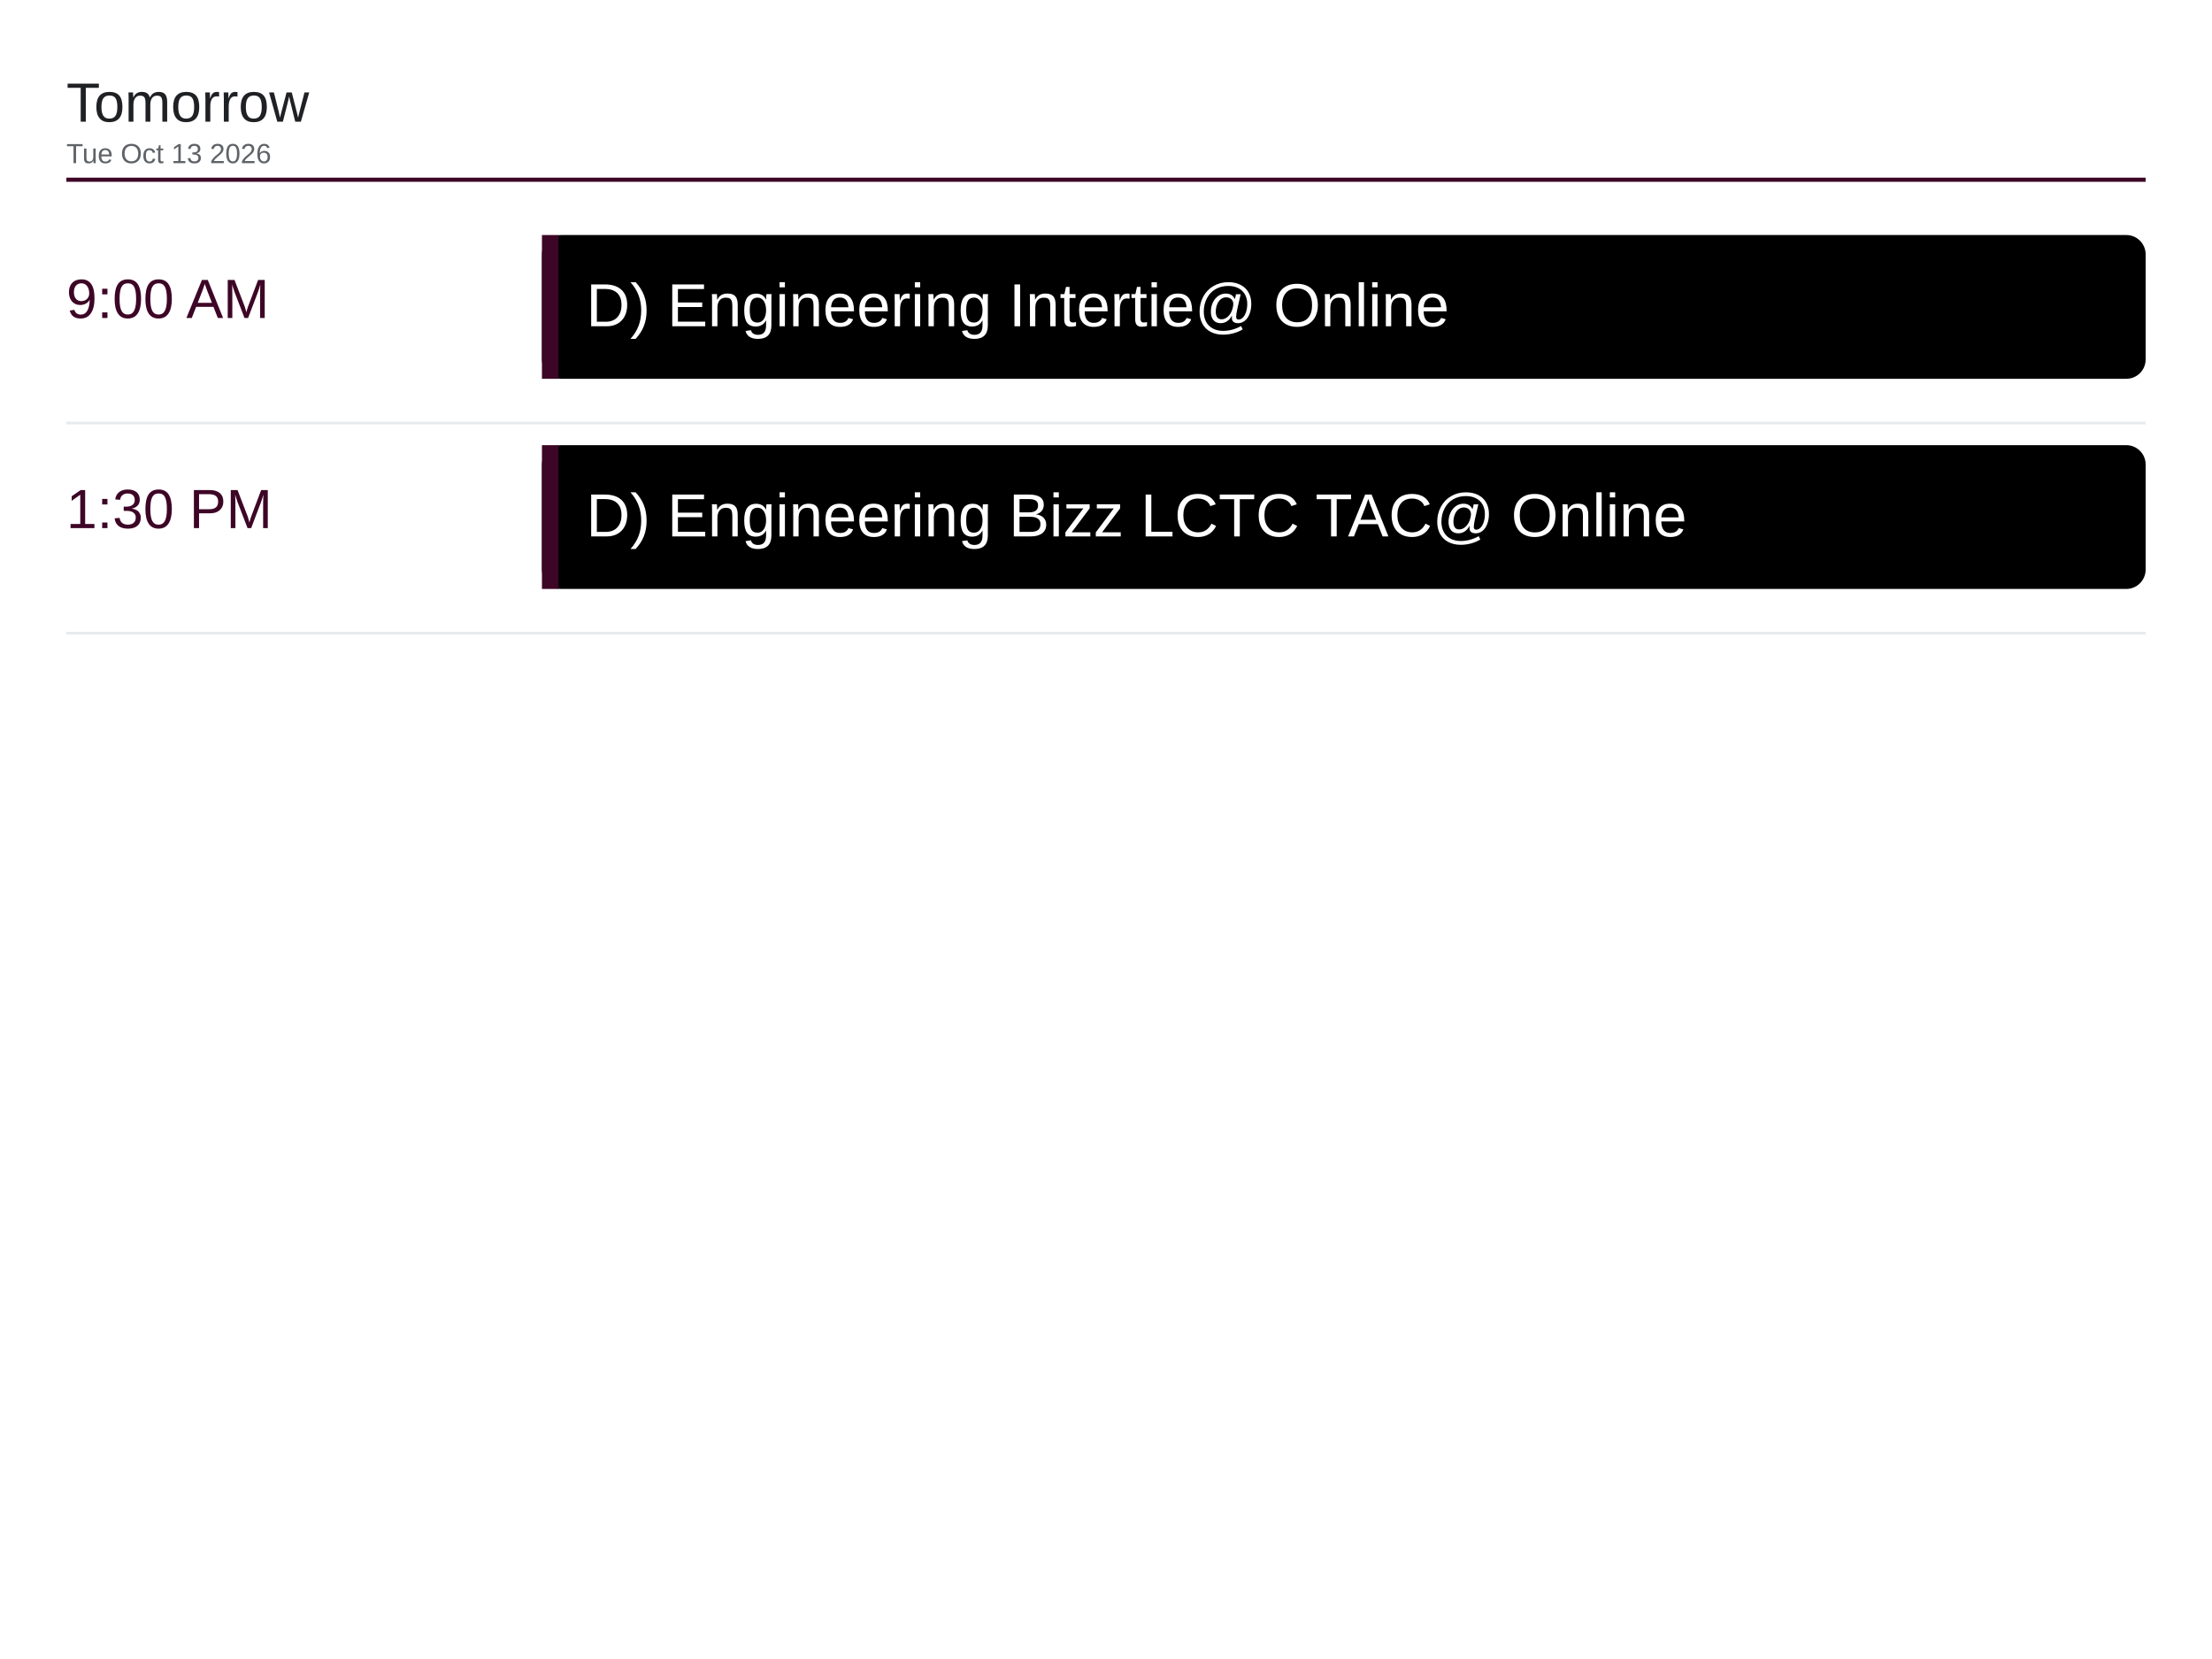
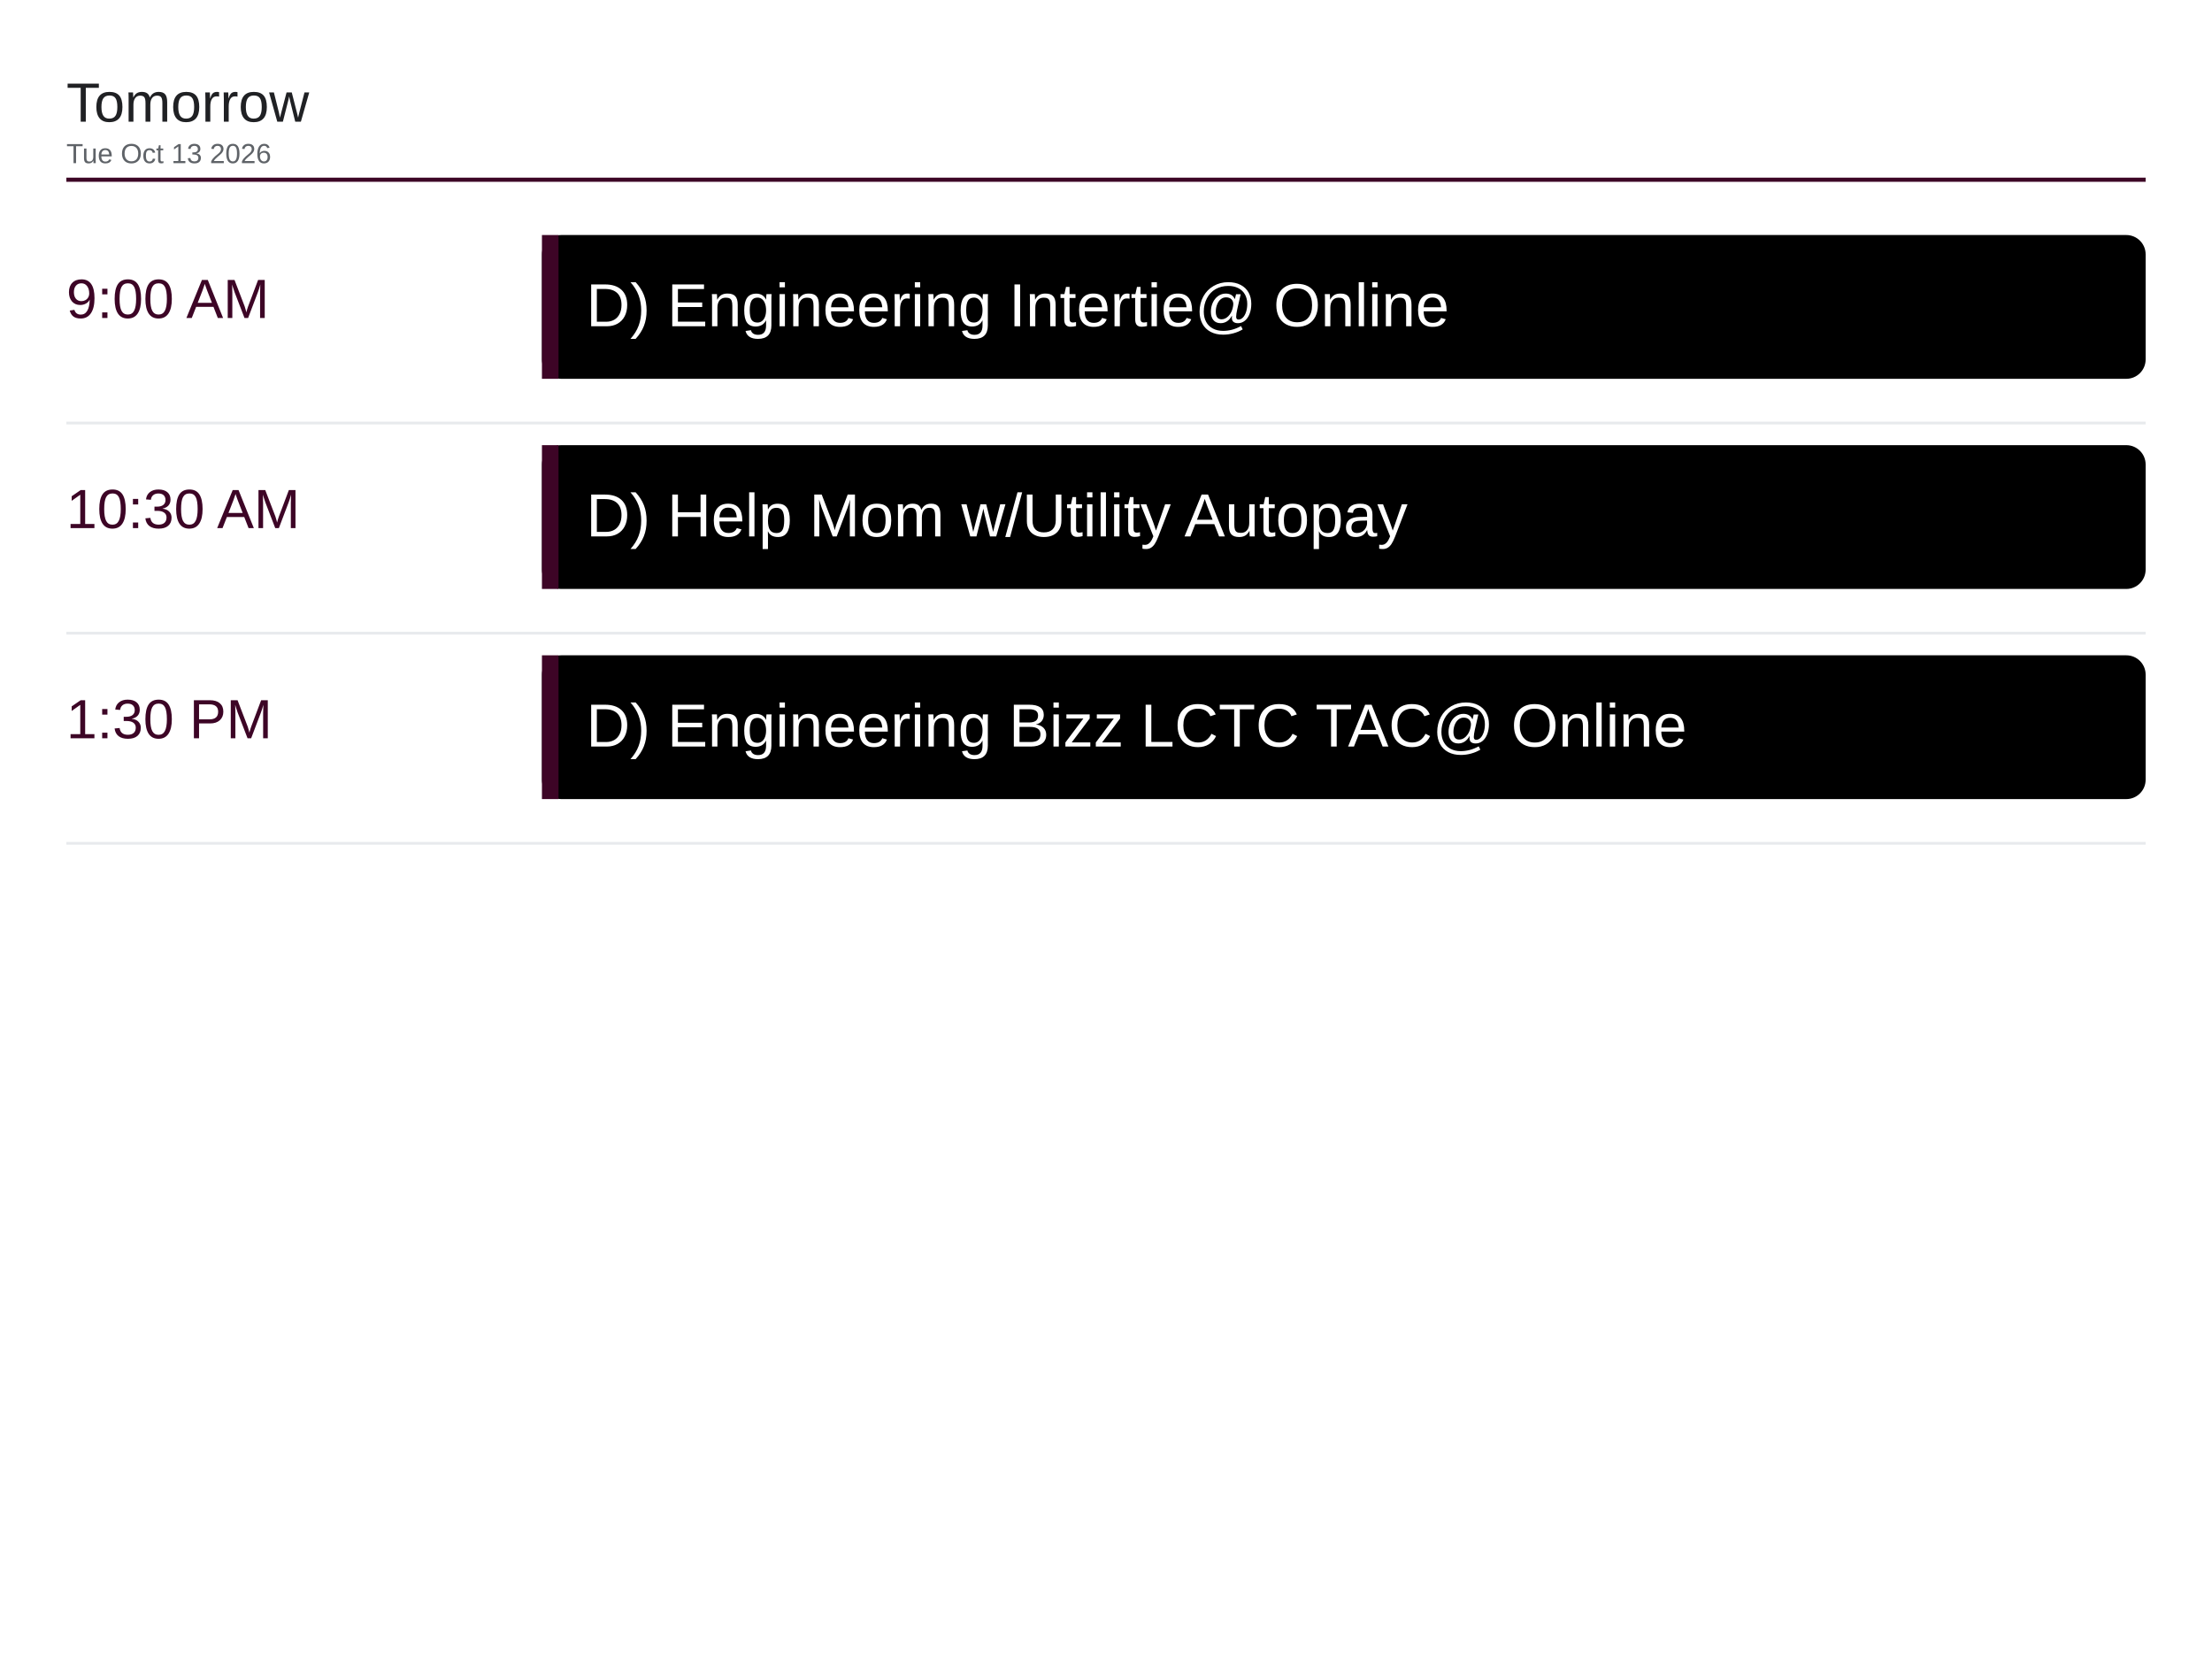
<svg xmlns="http://www.w3.org/2000/svg" viewBox="0 0 1600 1200" width="1600" height="1200">
  <rect x="0" y="0" width="1600" height="1200" fill="#ffffff" />
  <text x="48" y="88" font-family="Arial, Helvetica, sans-serif" font-size="40" font-weight="500" fill="#202124">Tomorrow</text>
  <text x="48" y="118" font-family="Arial, Helvetica, sans-serif" font-size="20" fill="#5f6368">Tue Oct 13 2026</text>
  <line x1="48" y1="130" x2="1552" y2="130" stroke="#3d0526" stroke-width="3" />
  <text x="48" y="230" font-family="Arial, Helvetica, sans-serif" font-size="40" font-weight="500" fill="#3d0526">9:00 AM</text>
  <rect x="392" y="170" width="1160" height="104" rx="14" fill="#000000" />
  <rect x="392" y="170" width="12" height="104" fill="#3d0526" />
  <text x="424" y="236" font-family="Arial, Helvetica, sans-serif" font-size="44" fill="#ffffff">D) Engineering Intertie@ Online</text>
  <line x1="48" y1="306" x2="1552" y2="306" stroke="#e8eaed" stroke-width="2" />
-   <text x="48" y="382" font-family="Arial, Helvetica, sans-serif" font-size="40" font-weight="500" fill="#3d0526">1:30 PM</text>
+   <text x="48" y="382" font-family="Arial, Helvetica, sans-serif" font-size="40" font-weight="500" fill="#3d0526">10:30 AM</text>
  <rect x="392" y="322" width="1160" height="104" rx="14" fill="#000000" />
  <rect x="392" y="322" width="12" height="104" fill="#3d0526" />
-   <text x="424" y="388" font-family="Arial, Helvetica, sans-serif" font-size="44" fill="#ffffff">D) Engineering Bizz LCTC TAC@ Online</text>
+   <text x="424" y="388" font-family="Arial, Helvetica, sans-serif" font-size="44" fill="#ffffff">D) Help Mom w/Utility Autopay</text>
  <line x1="48" y1="458" x2="1552" y2="458" stroke="#e8eaed" stroke-width="2" />
+   <text x="48" y="534" font-family="Arial, Helvetica, sans-serif" font-size="40" font-weight="500" fill="#3d0526">1:30 PM</text>
+   <rect x="392" y="474" width="1160" height="104" rx="14" fill="#000000" />
+   <rect x="392" y="474" width="12" height="104" fill="#3d0526" />
+   <text x="424" y="540" font-family="Arial, Helvetica, sans-serif" font-size="44" fill="#ffffff">D) Engineering Bizz LCTC TAC@ Online</text>
+   <line x1="48" y1="610" x2="1552" y2="610" stroke="#e8eaed" stroke-width="2" />
</svg>
